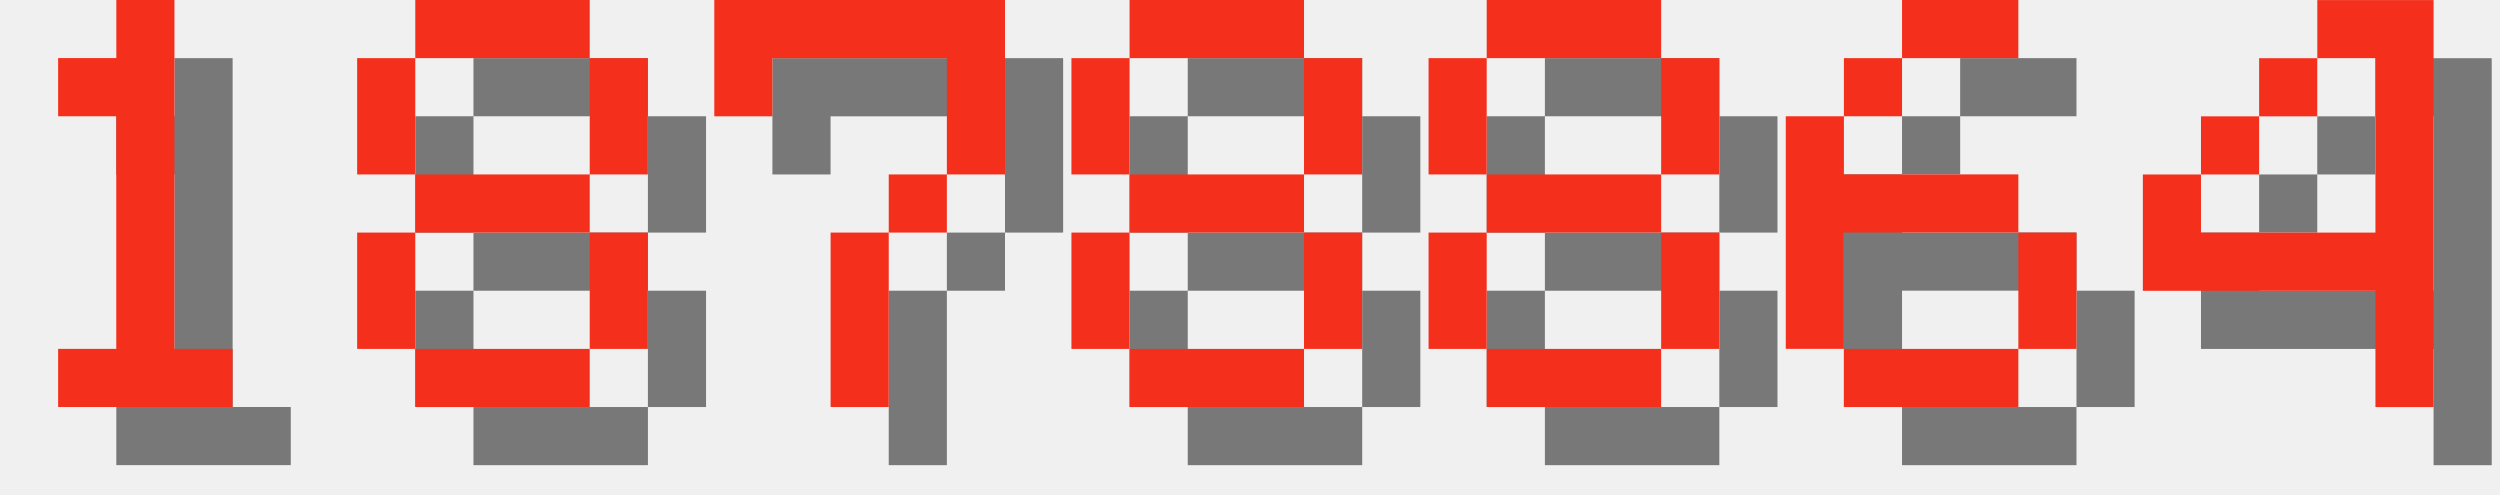
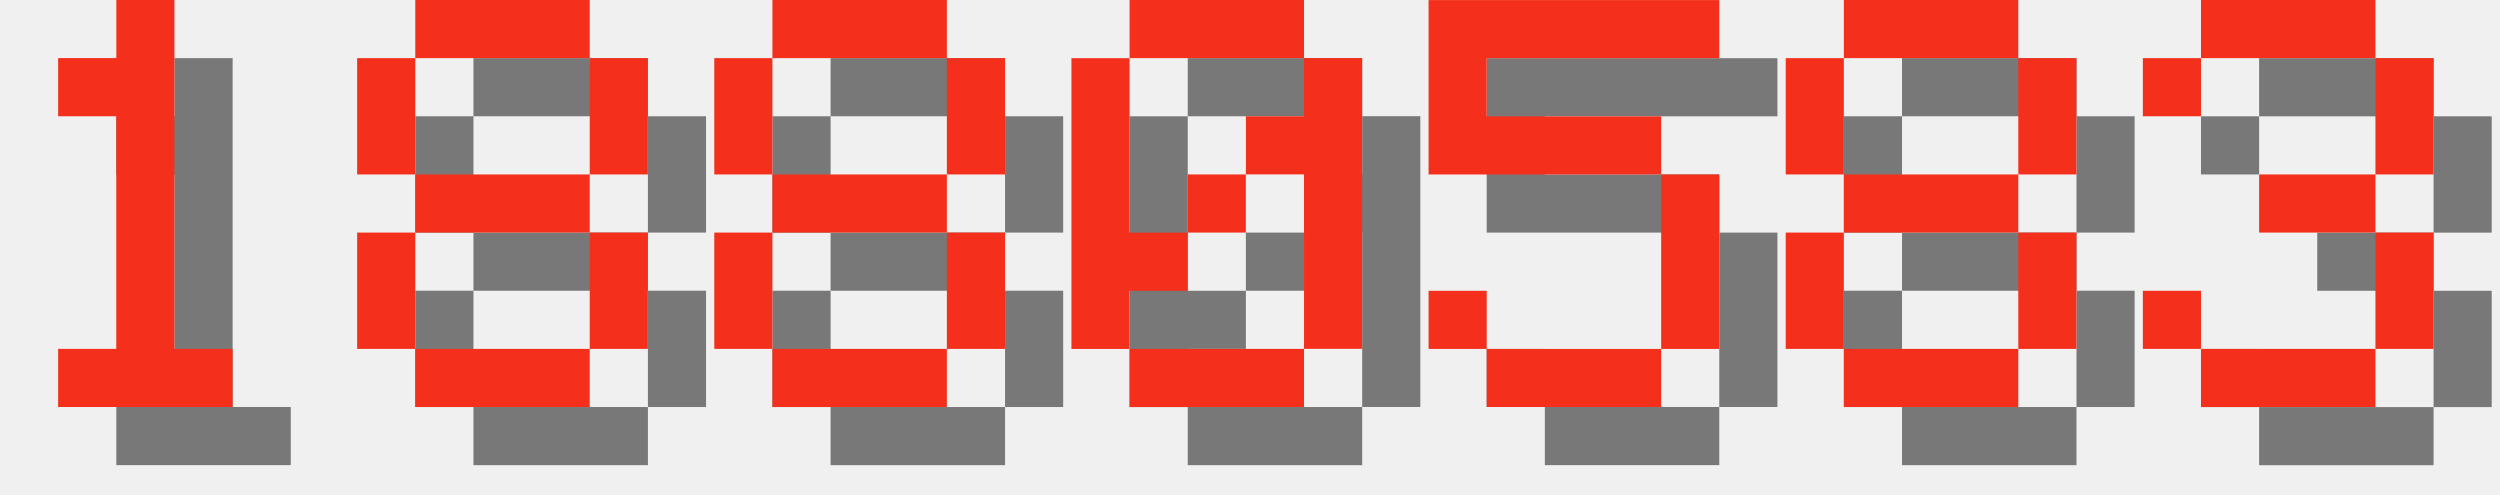
<svg xmlns="http://www.w3.org/2000/svg" version="1.1" width="182.0" height="36">
  <style>
        .text-foreground {
            fill: #F4301C;
        }
        .text-shadow {
            fill: #000000;
            fill-opacity: 0.5;
        }
    </style>
  <g class="digit" id="digit_1" transform="translate(0.0, 0), scale(4)">
    <path id="digit_1_shadow" class="text-shadow" d="m2.117 2.117v1.058h1.058v4.233h-1.058v1.058h3.175v-1.058h-1.058v-6.35h-1.058v1.058h-1.058z" fill-opacity=".5" style="paint-order:stroke fill markers" />
    <path id="digit_1_fg" class="text-foreground" d="m1.058 1.058v1.058h1.058v4.233h-1.058v1.058h3.175v-1.058h-1.058v-6.35h-1.058v1.058h-1.058z" fill="#fff" style="paint-order:stroke fill markers" />
  </g>
  <g class="digit" id="digit_8" transform="translate(26.0, 0), scale(4)">
    <path id="digit_8_shadow" class="text-shadow" d="m2.117 1.058v1.058h3.175v-1.058h-3.175zm3.175 1.058v2.117h1.058v-2.117h-1.058zm0 2.117h-3.175v1.058h3.175v-1.058zm0 1.058v2.117h1.058v-2.117h-1.058zm0 2.117h-3.175v1.058h3.175v-1.058zm-3.175 0v-2.117h-1.058v2.117h1.058zm0-3.175v-2.117h-1.058v2.117h1.058z" fill-opacity=".5" style="paint-order:stroke fill markers" />
    <path id="digit_8_fg" class="text-foreground" d="m1.058 0v1.058h3.175v-1.058h-3.175zm3.175 1.058v2.117h1.058v-2.117h-1.058zm0 2.117h-3.175v1.058h3.175v-1.058zm0 1.058v2.117h1.058v-2.117h-1.058zm0 2.117h-3.175v1.058h3.175v-1.058zm-3.175 0v-2.117h-1.058v2.117h1.058zm0-3.175v-2.117h-1.058v2.117h1.058z" fill="#fff" style="paint-order:stroke fill markers" />
  </g>
-   <g class="digit" id="digit_7" transform="translate(52.0, 0), scale(4)">
-     <path id="digit_7_shadow" class="text-shadow" d="m1.058 1.058 2e-6 2.117h1.058v-1.058h3.175v1.058l2e-7 1.058h-1.058v1.058h-1.058l4e-7 3.175 1.058 1e-7v-3.175h1.058v-1.058h1.058l5e-7 -1.058v-2.117z" fill-opacity=".5" style="paint-order:stroke fill markers" />
-     <path id="digit_7_fg" class="text-foreground" d="m0 0 2e-6 2.117h1.058v-1.058h3.175v1.058l2e-7 1.058h-1.058v1.058h-1.058l4e-7 3.175 1.058 1e-7v-3.175h1.058v-1.058h1.058l5e-7 -1.058v-2.117z" fill="#fff" style="paint-order:stroke fill markers" />
-   </g>
-   <g class="digit" id="digit_8" transform="translate(78.0, 0), scale(4)">
+   <g class="digit" id="digit_8" transform="translate(52.0, 0), scale(4)">
    <path id="digit_8_shadow" class="text-shadow" d="m2.117 1.058v1.058h3.175v-1.058h-3.175zm3.175 1.058v2.117h1.058v-2.117h-1.058zm0 2.117h-3.175v1.058h3.175v-1.058zm0 1.058v2.117h1.058v-2.117h-1.058zm0 2.117h-3.175v1.058h3.175v-1.058zm-3.175 0v-2.117h-1.058v2.117h1.058zm0-3.175v-2.117h-1.058v2.117h1.058z" fill-opacity=".5" style="paint-order:stroke fill markers" />
    <path id="digit_8_fg" class="text-foreground" d="m1.058 0v1.058h3.175v-1.058h-3.175zm3.175 1.058v2.117h1.058v-2.117h-1.058zm0 2.117h-3.175v1.058h3.175v-1.058zm0 1.058v2.117h1.058v-2.117h-1.058zm0 2.117h-3.175v1.058h3.175v-1.058zm-3.175 0v-2.117h-1.058v2.117h1.058zm0-3.175v-2.117h-1.058v2.117h1.058z" fill="#fff" style="paint-order:stroke fill markers" />
  </g>
-   <g class="digit" id="digit_8" transform="translate(104.0, 0), scale(4)">
+   <g class="digit" id="digit_0" transform="translate(78.0, 0), scale(4)">
+     <path id="digit_0_shadow" class="text-shadow" d="m2.117 1.058v1.058h3.175v-1.058h-3.175zm3.175 1.058v1.058h-1.058v1.058h1.058v3.175h1.058v-5.292h-1.058zm0 5.292h-3.175v1.058h3.175v-1.058zm-3.175 0v-1.058h1.058v-1.058h-1.058v-3.175h-1.058v5.292h1.058zm1.058-2.117h1.058v-1.058h-1.058v1.058z" fill-opacity=".5" style="paint-order:stroke fill markers" />
+     <path id="digit_0_fg" class="text-foreground" d="m1.058 0v1.058h3.175v-1.058h-3.175zm3.175 1.058v1.058h-1.058v1.058h1.058v3.175h1.058v-5.292h-1.058zm0 5.292h-3.175v1.058h3.175v-1.058zm-3.175 0v-1.058h1.058v-1.058h-1.058v-3.175h-1.058v5.292h1.058zm1.058-2.117h1.058v-1.058h-1.058v1.058z" fill="#fff" style="paint-order:stroke fill markers" />
+   </g>
+   <g class="digit" id="digit_5" transform="translate(104.0, 0), scale(4)">
+     <path id="digit_5_shadow" class="text-shadow" d="m1.058 1.058v3.175h4.233v3.175h-3.175v-1.058h-1.058v1.058h1.058v1.058h3.175v-1.058h1.058v-3.175h-1.058v-1.058h-3.175v-1.058h4.233v-1.058h-5.292z" fill-opacity=".5" style="paint-order:stroke fill markers" />
+     <path id="digit_5_fg" class="text-foreground" d="m0 0v3.175h4.233v3.175h-3.175v-1.058h-1.058v1.058h1.058v1.058h3.175v-1.058h1.058v-3.175h-1.058v-1.058h-3.175v-1.058h4.233v-1.058h-5.292z" fill="#fff" style="paint-order:stroke fill markers" />
+   </g>
+   <g class="digit" id="digit_8" transform="translate(130.0, 0), scale(4)">
    <path id="digit_8_shadow" class="text-shadow" d="m2.117 1.058v1.058h3.175v-1.058h-3.175zm3.175 1.058v2.117h1.058v-2.117h-1.058zm0 2.117h-3.175v1.058h3.175v-1.058zm0 1.058v2.117h1.058v-2.117h-1.058zm0 2.117h-3.175v1.058h3.175v-1.058zm-3.175 0v-2.117h-1.058v2.117h1.058zm0-3.175v-2.117h-1.058v2.117h1.058z" fill-opacity=".5" style="paint-order:stroke fill markers" />
    <path id="digit_8_fg" class="text-foreground" d="m1.058 0v1.058h3.175v-1.058h-3.175zm3.175 1.058v2.117h1.058v-2.117h-1.058zm0 2.117h-3.175v1.058h3.175v-1.058zm0 1.058v2.117h1.058v-2.117h-1.058zm0 2.117h-3.175v1.058h3.175v-1.058zm-3.175 0v-2.117h-1.058v2.117h1.058zm0-3.175v-2.117h-1.058v2.117h1.058z" fill="#fff" style="paint-order:stroke fill markers" />
  </g>
-   <g class="digit" id="digit_6" transform="translate(130.0, 0), scale(4)">
-     <path id="digit_6_shadow" class="text-shadow" d="m3.175 1.058v1.058h2.117v-1.058h-2.117zm0 1.058h-1.058v1.058h1.058v-1.058zm-1.058 1.058h-1.058v4.233h1.058v-2.117h3.175v-1.058h-3.175v-1.058zm3.175 2.117v2.117h1.058v-2.117h-1.058zm0 2.117h-3.175v1.058h3.175v-1.058z" fill-opacity=".5" style="paint-order:stroke fill markers" />
-     <path id="digit_6_fg" class="text-foreground" d="m2.117 0v1.058h2.117v-1.058h-2.117zm0 1.058h-1.058v1.058h1.058v-1.058zm-1.058 1.058h-1.058v4.233h1.058v-2.117h3.175v-1.058h-3.175v-1.058zm3.175 2.117v2.117h1.058v-2.117h-1.058zm0 2.117h-3.175v1.058h3.175v-1.058z" fill="#fff" style="paint-order:stroke fill markers" />
-   </g>
-   <g class="digit" id="digit_4" transform="translate(156.0, 0), scale(4)">
-     <path id="digit_4_shadow" class="text-shadow" d="m4.233 1.058v1.058h1.058v3.175h-3.175v-1.058h-1.058v2.117h4.233v2.117h1.058v-7.408h-2.117zm-2.117 3.175h1.058v-1.058h-1.058v1.058zm1.058-1.058h1.058v-1.058h-1.058v1.058z" fill-opacity=".5" style="paint-order:stroke fill markers" />
-     <path id="digit_4_fg" class="text-foreground" d="m3.175 0v1.058h1.058v3.175h-3.175v-1.058h-1.058v2.117h4.233v2.117h1.058v-7.408h-2.117zm-2.117 3.175h1.058v-1.058h-1.058v1.058zm1.058-1.058h1.058v-1.058h-1.058v1.058z" fill="#fff" style="paint-order:stroke fill markers" />
+   <g class="digit" id="digit_3" transform="translate(156.0, 0), scale(4)">
+     <path id="digit_3_shadow" class="text-shadow" d="m1.058 2.117v1.058h1.058v-1.058h3.175v2.117h-2.117v1.058h2.117v2.117h-3.175v-1.058h-1.058v1.058h1.058v1.058h3.175v-1.058h1.058v-2.117h-1.058v-1.058h1.058v-2.117h-1.058v-1.058h-3.175v1.058h-1.058z" fill-opacity=".5" style="paint-order:stroke fill markers" />
+     <path id="digit_3_fg" class="text-foreground" d="m0 1.058v1.058h1.058v-1.058h3.175v2.117h-2.117v1.058h2.117v2.117h-3.175v-1.058h-1.058v1.058h1.058v1.058h3.175v-1.058h1.058v-2.117h-1.058v-1.058h1.058v-2.117h-1.058v-1.058h-3.175v1.058h-1.058z" fill="#fff" style="paint-order:stroke fill markers" />
  </g>
</svg>
